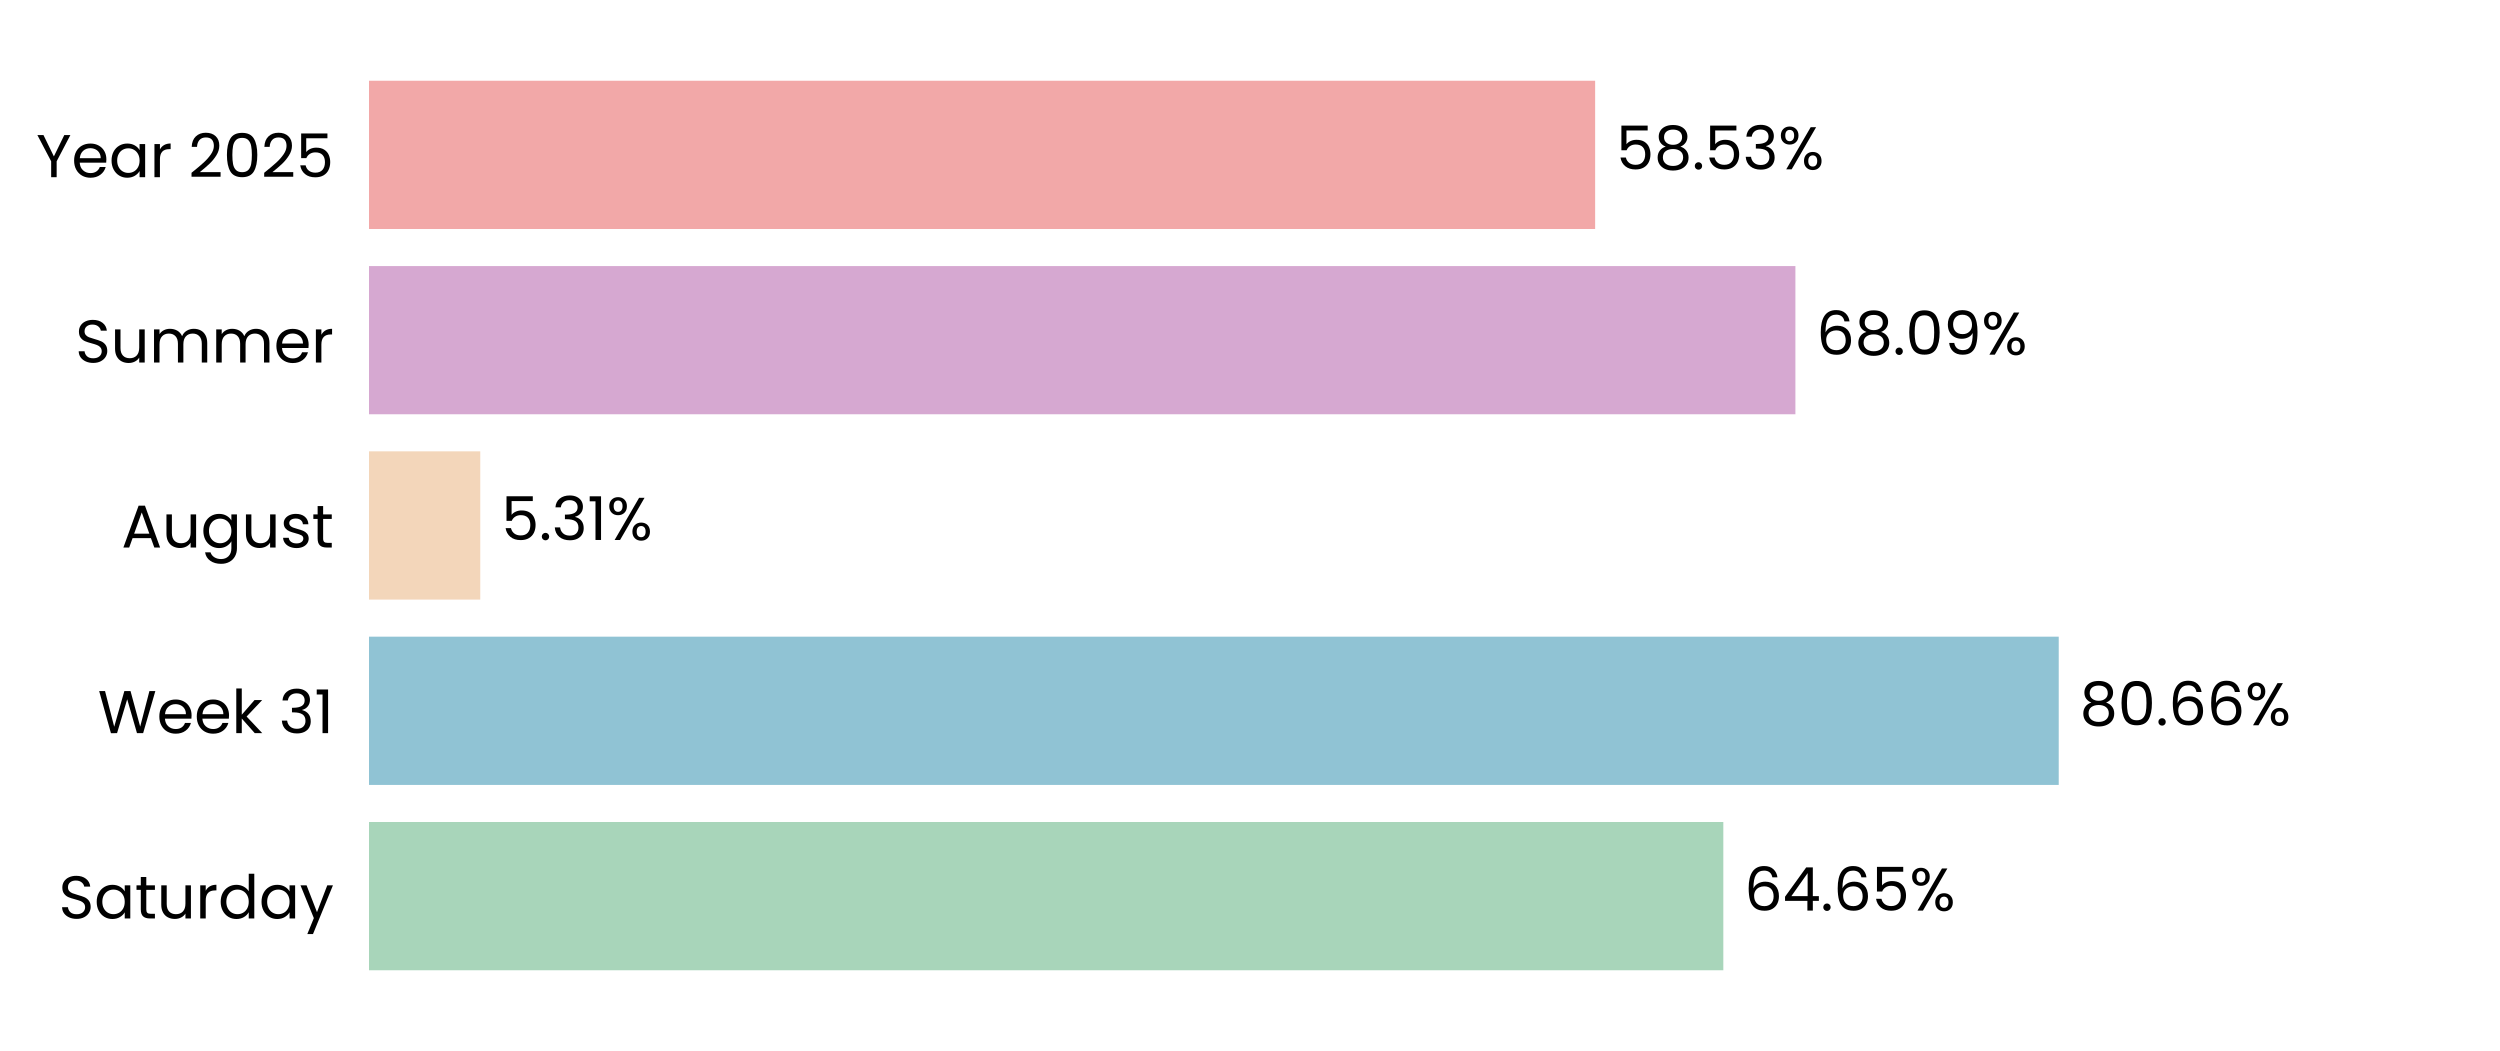
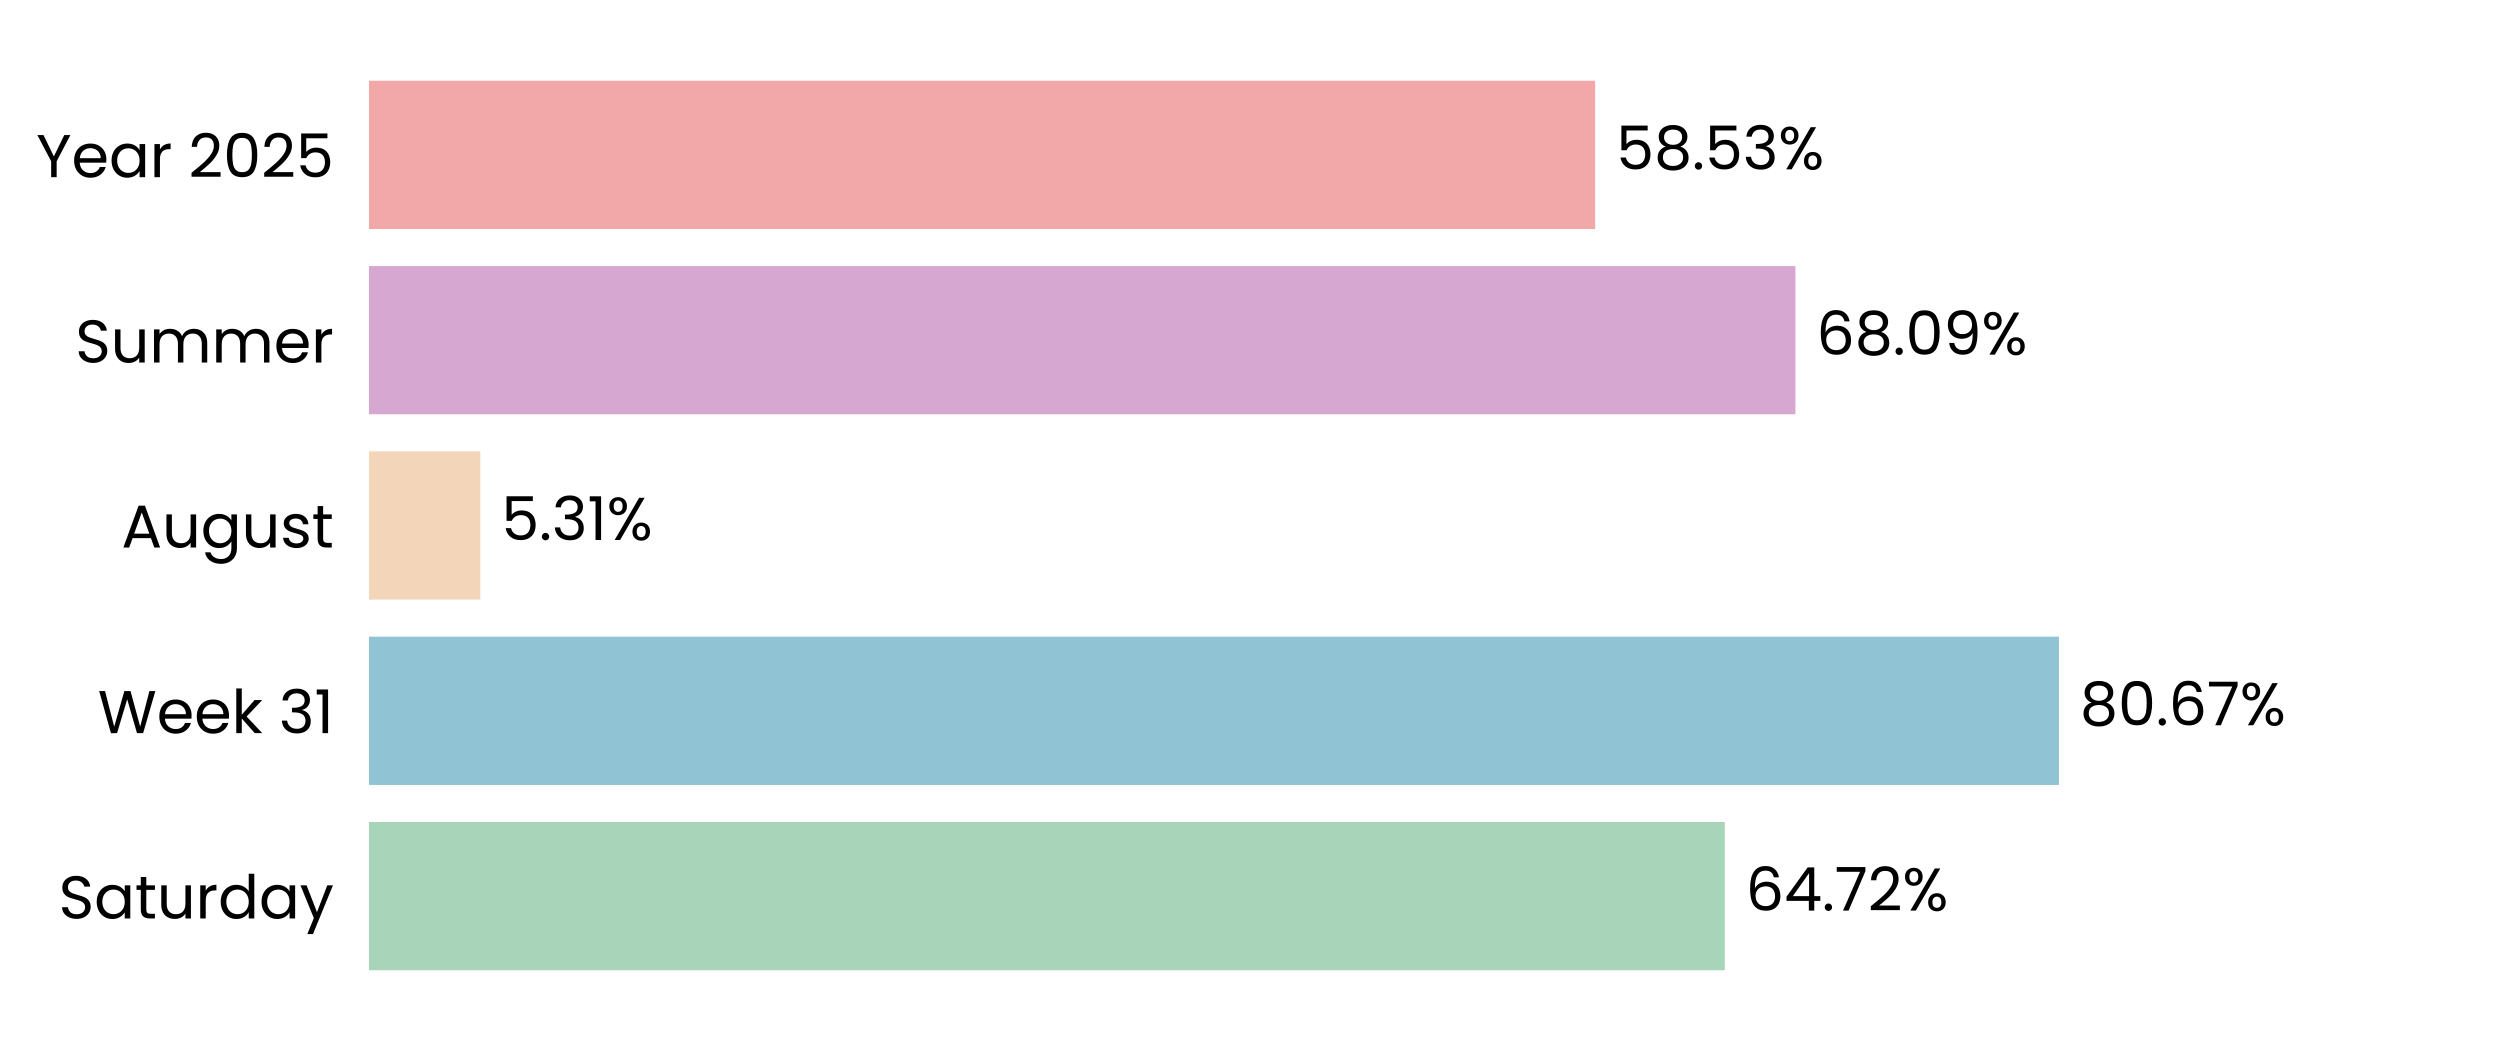
<svg xmlns="http://www.w3.org/2000/svg" xmlns:xlink="http://www.w3.org/1999/xlink" width="496.691pt" height="208.8pt" viewBox="0 0 496.691 208.8" version="1.1">
  <defs>
    <style type="text/css">*{stroke-linejoin: round; stroke-linecap: butt}</style>
  </defs>
  <g id="figure_1">
    <g id="patch_1">
      <path d="M 0 208.8  L 496.691 208.8  L 496.691 0  L 0 0  L 0 208.8  z " style="fill: none" />
    </g>
    <g id="axes_1">
      <g id="patch_2">
        <path d="M 73.311 201.6  L 489.491 201.6  L 489.491 7.2  L 73.311 7.2  L 73.311 201.6  z " style="fill: none" />
      </g>
      <g id="patch_3">
-         <path d="M 73.311 192.764  L 342.383 192.764  L 342.383 163.309  L 73.311 163.309  z " clip-path="url(#p59b674c0d6)" style="fill: #a8d5ba" />
+         <path d="M 73.311 192.764  L 342.672 192.764  L 342.672 163.309  L 73.311 163.309  z " clip-path="url(#pc28c13d02f)" style="fill: #a8d5ba" />
      </g>
      <g id="patch_4">
-         <path d="M 73.311 155.945  L 409.022 155.945  L 409.022 126.491  L 73.311 126.491  z " clip-path="url(#p59b674c0d6)" style="fill: #90c3d4" />
+         <path d="M 73.311 155.945  L 409.063 155.945  L 409.063 126.491  L 73.311 126.491  z " clip-path="url(#pc28c13d02f)" style="fill: #90c3d4" />
      </g>
      <g id="patch_5">
-         <path d="M 73.311 119.127  L 95.416 119.127  L 95.416 89.673  L 73.311 89.673  z " clip-path="url(#p59b674c0d6)" style="fill: #f3d6ba" />
+         <path d="M 73.311 119.127  L 95.425 119.127  L 95.425 89.673  L 73.311 89.673  z " clip-path="url(#pc28c13d02f)" style="fill: #f3d6ba" />
      </g>
      <g id="patch_6">
-         <path d="M 73.311 82.309  L 356.705 82.309  L 356.705 52.855  L 73.311 52.855  z " clip-path="url(#p59b674c0d6)" style="fill: #d6a8d1" />
+         <path d="M 73.311 82.309  L 356.708 82.309  L 356.708 52.855  L 73.311 52.855  z " clip-path="url(#pc28c13d02f)" style="fill: #d6a8d1" />
      </g>
      <g id="patch_7">
-         <path d="M 73.311 45.491  L 316.915 45.491  L 316.915 16.036  L 73.311 16.036  z " clip-path="url(#p59b674c0d6)" style="fill: #f2a8a8" />
+         <path d="M 73.311 45.491  L 316.916 45.491  L 316.916 16.036  L 73.311 16.036  z " clip-path="url(#pc28c13d02f)" style="fill: #f2a8a8" />
      </g>
      <g id="matplotlib.axis_1">
        <g id="ytick_1">
          <g id="text_1">
            <g transform="translate(11.65312 182.4764) scale(0.12 -0.12)">
              <defs>
                <path id="Poppins-Regular-53" d="M 1907 -45  Q 1466 -45 1117 112  Q 768 269 569 547  Q 371 826 365 1190  L 986 1190  Q 1018 877 1245 662  Q 1472 448 1907 448  Q 2323 448 2563 656  Q 2803 864 2803 1190  Q 2803 1446 2662 1606  Q 2522 1766 2310 1849  Q 2099 1933 1741 2029  Q 1299 2144 1033 2259  Q 768 2374 579 2620  Q 390 2867 390 3283  Q 390 3648 576 3929  Q 762 4211 1098 4364  Q 1434 4518 1869 4518  Q 2496 4518 2896 4204  Q 3296 3891 3347 3373  L 2707 3373  Q 2675 3629 2438 3824  Q 2202 4019 1811 4019  Q 1446 4019 1216 3830  Q 986 3642 986 3302  Q 986 3059 1123 2905  Q 1261 2752 1462 2672  Q 1664 2592 2029 2490  Q 2470 2368 2739 2249  Q 3008 2131 3200 1884  Q 3392 1638 3392 1216  Q 3392 890 3219 602  Q 3046 314 2707 134  Q 2368 -45 1907 -45  z " transform="scale(0.015625)" />
                <path id="Poppins-Regular-61" d="M 275 1766  Q 275 2304 492 2710  Q 710 3117 1091 3341  Q 1472 3565 1939 3565  Q 2400 3565 2739 3366  Q 3078 3168 3245 2867  L 3245 3507  L 3834 3507  L 3834 0  L 3245 0  L 3245 653  Q 3072 346 2729 144  Q 2387 -58 1933 -58  Q 1466 -58 1088 172  Q 710 403 492 819  Q 275 1235 275 1766  z M 3245 1760  Q 3245 2157 3085 2451  Q 2925 2746 2653 2902  Q 2381 3059 2054 3059  Q 1728 3059 1459 2905  Q 1190 2752 1030 2457  Q 870 2163 870 1766  Q 870 1363 1030 1065  Q 1190 768 1459 611  Q 1728 454 2054 454  Q 2381 454 2653 611  Q 2925 768 3085 1065  Q 3245 1363 3245 1760  z " transform="scale(0.015625)" />
                <path id="Poppins-Regular-74" d="M 1203 3027  L 1203 960  Q 1203 704 1312 598  Q 1421 493 1690 493  L 2118 493  L 2118 0  L 1594 0  Q 1107 0 864 224  Q 621 448 621 960  L 621 3027  L 166 3027  L 166 3507  L 621 3507  L 621 4390  L 1203 4390  L 1203 3507  L 2118 3507  L 2118 3027  L 1203 3027  z " transform="scale(0.015625)" />
                <path id="Poppins-Regular-75" d="M 3603 3507  L 3603 0  L 3021 0  L 3021 518  Q 2854 250 2556 99  Q 2259 -51 1901 -51  Q 1491 -51 1164 118  Q 838 288 649 627  Q 461 966 461 1453  L 461 3507  L 1037 3507  L 1037 1530  Q 1037 1011 1299 732  Q 1562 454 2016 454  Q 2483 454 2752 742  Q 3021 1030 3021 1581  L 3021 3507  L 3603 3507  z " transform="scale(0.015625)" />
                <path id="Poppins-Regular-72" d="M 1075 2938  Q 1229 3238 1513 3404  Q 1798 3571 2208 3571  L 2208 2970  L 2054 2970  Q 1075 2970 1075 1907  L 1075 0  L 493 0  L 493 3507  L 1075 3507  L 1075 2938  z " transform="scale(0.015625)" />
                <path id="Poppins-Regular-64" d="M 275 1766  Q 275 2304 492 2710  Q 710 3117 1091 3341  Q 1472 3565 1946 3565  Q 2355 3565 2707 3376  Q 3059 3187 3245 2880  L 3245 4736  L 3834 4736  L 3834 0  L 3245 0  L 3245 659  Q 3072 346 2733 144  Q 2394 -58 1939 -58  Q 1472 -58 1091 172  Q 710 403 492 819  Q 275 1235 275 1766  z M 3245 1760  Q 3245 2157 3085 2451  Q 2925 2746 2653 2902  Q 2381 3059 2054 3059  Q 1728 3059 1459 2905  Q 1190 2752 1030 2457  Q 870 2163 870 1766  Q 870 1363 1030 1065  Q 1190 768 1459 611  Q 1728 454 2054 454  Q 2381 454 2653 611  Q 2925 768 3085 1065  Q 3245 1363 3245 1760  z " transform="scale(0.015625)" />
                <path id="Poppins-Regular-79" d="M 3514 3507  L 1402 -1651  L 800 -1651  L 1491 38  L 77 3507  L 723 3507  L 1824 666  L 2912 3507  L 3514 3507  z " transform="scale(0.015625)" />
              </defs>
              <use xlink:href="#Poppins-Regular-53" />
              <use xlink:href="#Poppins-Regular-61" transform="translate(58.7 0)" />
              <use xlink:href="#Poppins-Regular-74" transform="translate(126.3 0)" />
              <use xlink:href="#Poppins-Regular-75" transform="translate(162.7 0)" />
              <use xlink:href="#Poppins-Regular-72" transform="translate(226.7 0)" />
              <use xlink:href="#Poppins-Regular-64" transform="translate(264 0)" />
              <use xlink:href="#Poppins-Regular-61" transform="translate(331.5999 0)" />
              <use xlink:href="#Poppins-Regular-79" transform="translate(399.1999 0)" />
            </g>
          </g>
        </g>
        <g id="ytick_2">
          <g id="text_2">
            <g transform="translate(19.42687 145.6582) scale(0.12 -0.12)">
              <defs>
                <path id="Poppins-Regular-57" d="M 6099 4461  L 4806 0  L 4154 0  L 3117 3590  L 2042 0  L 1395 -6  L 147 4461  L 768 4461  L 1741 678  L 2816 4461  L 3469 4461  L 4493 691  L 5472 4461  L 6099 4461  z " transform="scale(0.015625)" />
                <path id="Poppins-Regular-65" d="M 3693 1888  Q 3693 1722 3674 1536  L 870 1536  Q 902 1018 1225 726  Q 1549 435 2010 435  Q 2387 435 2640 611  Q 2893 787 2995 1082  L 3622 1082  Q 3482 576 3059 259  Q 2637 -58 2010 -58  Q 1510 -58 1116 166  Q 723 390 499 803  Q 275 1216 275 1760  Q 275 2304 492 2713  Q 710 3123 1104 3344  Q 1498 3565 2010 3565  Q 2509 3565 2893 3347  Q 3277 3130 3485 2749  Q 3693 2368 3693 1888  z M 3091 2010  Q 3091 2342 2944 2582  Q 2797 2822 2544 2947  Q 2291 3072 1984 3072  Q 1542 3072 1232 2790  Q 922 2509 877 2010  L 3091 2010  z " transform="scale(0.015625)" />
                <path id="Poppins-Regular-6b" d="M 2451 0  L 1075 1549  L 1075 0  L 493 0  L 493 4736  L 1075 4736  L 1075 1952  L 2426 3507  L 3238 3507  L 1587 1760  L 3245 0  L 2451 0  z " transform="scale(0.015625)" />
                <path id="Poppins-Regular-20" transform="scale(0.015625)" />
                <path id="Poppins-Regular-33" d="M 384 3462  Q 429 4051 838 4384  Q 1248 4717 1901 4717  Q 2336 4717 2653 4560  Q 2970 4403 3133 4134  Q 3296 3866 3296 3526  Q 3296 3130 3069 2842  Q 2842 2554 2477 2470  L 2477 2438  Q 2893 2336 3136 2035  Q 3379 1734 3379 1248  Q 3379 883 3212 592  Q 3046 301 2713 134  Q 2381 -32 1914 -32  Q 1235 -32 800 323  Q 365 678 314 1331  L 877 1331  Q 922 947 1190 704  Q 1459 461 1907 461  Q 2355 461 2588 694  Q 2822 928 2822 1299  Q 2822 1779 2502 1990  Q 2182 2202 1536 2202  L 1389 2202  L 1389 2688  L 1542 2688  Q 2131 2694 2432 2883  Q 2733 3072 2733 3469  Q 2733 3808 2512 4013  Q 2291 4218 1882 4218  Q 1485 4218 1241 4013  Q 998 3808 954 3462  L 384 3462  z " transform="scale(0.015625)" />
                <path id="Poppins-Regular-31" d="M 243 4096  L 243 4627  L 1446 4627  L 1446 0  L 858 0  L 858 4096  L 243 4096  z " transform="scale(0.015625)" />
              </defs>
              <use xlink:href="#Poppins-Regular-57" />
              <use xlink:href="#Poppins-Regular-65" transform="translate(97.59999 0)" />
              <use xlink:href="#Poppins-Regular-65" transform="translate(159.6 0)" />
              <use xlink:href="#Poppins-Regular-6b" transform="translate(221.6 0)" />
              <use xlink:href="#Poppins-Regular-20" transform="translate(273.0999 0)" />
              <use xlink:href="#Poppins-Regular-33" transform="translate(299.7999 0)" />
              <use xlink:href="#Poppins-Regular-31" transform="translate(358.6999 0)" />
            </g>
          </g>
        </g>
        <g id="ytick_3">
          <g id="text_3">
            <g transform="translate(24.11812 108.78) scale(0.12 -0.12)">
              <defs>
                <path id="Poppins-Regular-41" d="M 3130 992  L 1184 992  L 826 0  L 211 0  L 1824 4435  L 2496 4435  L 4102 0  L 3488 0  L 3130 992  z M 2963 1466  L 2157 3718  L 1350 1466  L 2963 1466  z " transform="scale(0.015625)" />
                <path id="Poppins-Regular-67" d="M 1939 3565  Q 2394 3565 2736 3366  Q 3078 3168 3245 2867  L 3245 3507  L 3834 3507  L 3834 -77  Q 3834 -557 3629 -931  Q 3424 -1306 3043 -1517  Q 2662 -1728 2157 -1728  Q 1466 -1728 1005 -1401  Q 544 -1075 461 -512  L 1037 -512  Q 1133 -832 1433 -1027  Q 1734 -1222 2157 -1222  Q 2637 -1222 2941 -921  Q 3245 -621 3245 -77  L 3245 659  Q 3072 352 2733 147  Q 2394 -58 1939 -58  Q 1472 -58 1091 172  Q 710 403 492 819  Q 275 1235 275 1766  Q 275 2304 492 2710  Q 710 3117 1091 3341  Q 1472 3565 1939 3565  z M 3245 1760  Q 3245 2157 3085 2451  Q 2925 2746 2653 2902  Q 2381 3059 2054 3059  Q 1728 3059 1459 2905  Q 1190 2752 1030 2457  Q 870 2163 870 1766  Q 870 1363 1030 1065  Q 1190 768 1459 611  Q 1728 454 2054 454  Q 2381 454 2653 611  Q 2925 768 3085 1065  Q 3245 1363 3245 1760  z " transform="scale(0.015625)" />
                <path id="Poppins-Regular-73" d="M 1734 -58  Q 1331 -58 1011 80  Q 691 218 505 464  Q 320 710 301 1030  L 902 1030  Q 928 768 1149 601  Q 1370 435 1728 435  Q 2061 435 2253 582  Q 2445 730 2445 954  Q 2445 1184 2240 1296  Q 2035 1408 1606 1517  Q 1216 1619 969 1724  Q 723 1830 547 2038  Q 371 2246 371 2586  Q 371 2854 531 3078  Q 691 3302 985 3433  Q 1280 3565 1658 3565  Q 2240 3565 2598 3270  Q 2957 2976 2982 2464  L 2400 2464  Q 2381 2739 2179 2905  Q 1978 3072 1638 3072  Q 1325 3072 1139 2937  Q 954 2803 954 2586  Q 954 2413 1066 2301  Q 1178 2189 1347 2121  Q 1517 2054 1818 1971  Q 2195 1869 2432 1769  Q 2669 1670 2838 1472  Q 3008 1274 3014 954  Q 3014 666 2854 435  Q 2694 205 2403 73  Q 2112 -58 1734 -58  z " transform="scale(0.015625)" />
              </defs>
              <use xlink:href="#Poppins-Regular-41" />
              <use xlink:href="#Poppins-Regular-75" transform="translate(67.39999 0)" />
              <use xlink:href="#Poppins-Regular-67" transform="translate(131.4 0)" />
              <use xlink:href="#Poppins-Regular-75" transform="translate(199 0)" />
              <use xlink:href="#Poppins-Regular-73" transform="translate(263 0)" />
              <use xlink:href="#Poppins-Regular-74" transform="translate(315.2 0)" />
            </g>
          </g>
        </g>
        <g id="ytick_4">
          <g id="text_4">
            <g transform="translate(14.95125 72.02182) scale(0.12 -0.12)">
              <defs>
                <path id="Poppins-Regular-6d" d="M 4710 3571  Q 5120 3571 5440 3401  Q 5760 3232 5945 2893  Q 6131 2554 6131 2067  L 6131 0  L 5555 0  L 5555 1984  Q 5555 2509 5296 2787  Q 5037 3066 4595 3066  Q 4141 3066 3872 2774  Q 3603 2483 3603 1933  L 3603 0  L 3027 0  L 3027 1984  Q 3027 2509 2768 2787  Q 2509 3066 2067 3066  Q 1613 3066 1344 2774  Q 1075 2483 1075 1933  L 1075 0  L 493 0  L 493 3507  L 1075 3507  L 1075 3002  Q 1248 3277 1539 3424  Q 1830 3571 2182 3571  Q 2624 3571 2963 3372  Q 3302 3174 3469 2790  Q 3616 3162 3955 3366  Q 4294 3571 4710 3571  z " transform="scale(0.015625)" />
              </defs>
              <use xlink:href="#Poppins-Regular-53" />
              <use xlink:href="#Poppins-Regular-75" transform="translate(58.7 0)" />
              <use xlink:href="#Poppins-Regular-6d" transform="translate(122.7 0)" />
              <use xlink:href="#Poppins-Regular-6d" transform="translate(225.7 0)" />
              <use xlink:href="#Poppins-Regular-65" transform="translate(328.7 0)" />
              <use xlink:href="#Poppins-Regular-72" transform="translate(390.6999 0)" />
            </g>
          </g>
        </g>
        <g id="ytick_5">
          <g id="text_5">
            <g transform="translate(7.2 35.20364) scale(0.12 -0.12)">
              <defs>
                <path id="Poppins-Regular-59" d="M 3616 4461  L 2163 1683  L 2163 0  L 1581 0  L 1581 1683  L 122 4461  L 768 4461  L 1869 2202  L 2970 4461  L 3616 4461  z " transform="scale(0.015625)" />
                <path id="Poppins-Regular-32" d="M 326 467  Q 1139 1120 1600 1539  Q 2061 1958 2377 2416  Q 2694 2874 2694 3315  Q 2694 3731 2492 3971  Q 2291 4211 1843 4211  Q 1408 4211 1168 3939  Q 928 3667 909 3213  L 346 3213  Q 371 3930 780 4320  Q 1190 4710 1837 4710  Q 2496 4710 2883 4345  Q 3270 3981 3270 3341  Q 3270 2810 2953 2307  Q 2637 1805 2233 1424  Q 1830 1043 1203 538  L 3405 538  L 3405 51  L 326 51  L 326 467  z " transform="scale(0.015625)" />
                <path id="Poppins-Regular-30" d="M 397 2362  Q 397 3462 755 4080  Q 1114 4698 2010 4698  Q 2899 4698 3257 4080  Q 3616 3462 3616 2362  Q 3616 1242 3257 621  Q 2899 0 2010 0  Q 1114 0 755 621  Q 397 1242 397 2362  z M 3040 2362  Q 3040 2918 2966 3305  Q 2893 3693 2665 3929  Q 2438 4166 2010 4166  Q 1574 4166 1347 3929  Q 1120 3693 1046 3305  Q 973 2918 973 2362  Q 973 1786 1046 1395  Q 1120 1005 1347 768  Q 1574 531 2010 531  Q 2438 531 2665 768  Q 2893 1005 2966 1395  Q 3040 1786 3040 2362  z " transform="scale(0.015625)" />
                <path id="Poppins-Regular-35" d="M 3347 4122  L 1101 4122  L 1101 2662  Q 1248 2867 1536 2998  Q 1824 3130 2157 3130  Q 2688 3130 3021 2909  Q 3354 2688 3498 2339  Q 3642 1990 3642 1600  Q 3642 1139 3469 774  Q 3296 410 2941 198  Q 2586 -13 2061 -13  Q 1389 -13 973 332  Q 557 678 467 1254  L 1037 1254  Q 1120 890 1389 685  Q 1658 480 2067 480  Q 2573 480 2829 784  Q 3085 1088 3085 1587  Q 3085 2086 2829 2358  Q 2573 2630 2074 2630  Q 1734 2630 1481 2467  Q 1229 2304 1114 2022  L 563 2022  L 563 4634  L 3347 4634  L 3347 4122  z " transform="scale(0.015625)" />
              </defs>
              <use xlink:href="#Poppins-Regular-59" />
              <use xlink:href="#Poppins-Regular-65" transform="translate(58.39999 0)" />
              <use xlink:href="#Poppins-Regular-61" transform="translate(120.4 0)" />
              <use xlink:href="#Poppins-Regular-72" transform="translate(188 0)" />
              <use xlink:href="#Poppins-Regular-20" transform="translate(225.3 0)" />
              <use xlink:href="#Poppins-Regular-32" transform="translate(252 0)" />
              <use xlink:href="#Poppins-Regular-30" transform="translate(309.4999 0)" />
              <use xlink:href="#Poppins-Regular-32" transform="translate(372.2999 0)" />
              <use xlink:href="#Poppins-Regular-35" transform="translate(429.7999 0)" />
            </g>
          </g>
        </g>
      </g>
      <g id="text_6">
-         <g transform="translate(346.545 180.9164) scale(0.12 -0.12)">
+         <g transform="translate(346.834 180.9164) scale(0.12 -0.12)">
          <defs>
            <path id="Poppins-Regular-36" d="M 2976 3526  Q 2835 4237 2099 4237  Q 1530 4237 1248 3798  Q 966 3360 973 2355  Q 1120 2688 1462 2877  Q 1805 3066 2227 3066  Q 2886 3066 3280 2656  Q 3674 2246 3674 1523  Q 3674 1088 3504 742  Q 3334 397 2992 192  Q 2650 -13 2163 -13  Q 1504 -13 1133 281  Q 762 576 614 1094  Q 467 1613 467 2374  Q 467 4723 2106 4723  Q 2733 4723 3091 4384  Q 3450 4045 3514 3526  L 2976 3526  z M 2106 2573  Q 1830 2573 1587 2461  Q 1344 2349 1193 2121  Q 1043 1894 1043 1568  Q 1043 1082 1324 778  Q 1606 474 2131 474  Q 2579 474 2844 752  Q 3110 1030 3110 1504  Q 3110 2003 2854 2288  Q 2598 2573 2106 2573  z " transform="scale(0.015625)" />
            <path id="Poppins-Regular-34" d="M 256 1030  L 256 1472  L 2502 4582  L 3200 4582  L 3200 1536  L 3840 1536  L 3840 1030  L 3200 1030  L 3200 0  L 2624 0  L 2624 1030  L 256 1030  z M 2650 3974  L 928 1536  L 2650 1536  L 2650 3974  z " transform="scale(0.015625)" />
            <path id="Poppins-Regular-2e" d="M 678 -38  Q 512 -38 397 77  Q 282 192 282 358  Q 282 525 397 640  Q 512 755 678 755  Q 838 755 950 640  Q 1062 525 1062 358  Q 1062 192 950 77  Q 838 -38 678 -38  z " transform="scale(0.015625)" />
+             <path id="Poppins-Regular-37" d="M 3245 4173  L 1466 0  L 877 0  L 2682 4115  L 211 4115  L 211 4614  L 3245 4614  L 3245 4173  z " transform="scale(0.015625)" />
            <path id="Poppins-Regular-25" d="M 269 3584  Q 269 4019 531 4278  Q 794 4538 1203 4538  Q 1613 4538 1875 4278  Q 2138 4019 2138 3584  Q 2138 3142 1875 2883  Q 1613 2624 1203 2624  Q 794 2624 531 2883  Q 269 3142 269 3584  z M 4006 4467  L 1414 0  L 838 0  L 3430 4467  L 4006 4467  z M 1203 4179  Q 986 4179 861 4028  Q 736 3878 736 3584  Q 736 3290 861 3136  Q 986 2982 1203 2982  Q 1421 2982 1549 3139  Q 1677 3296 1677 3584  Q 1677 3878 1549 4028  Q 1421 4179 1203 4179  z M 2720 883  Q 2720 1325 2982 1584  Q 3245 1843 3654 1843  Q 4064 1843 4323 1584  Q 4582 1325 4582 883  Q 4582 448 4323 185  Q 4064 -77 3654 -77  Q 3245 -77 2982 182  Q 2720 442 2720 883  z M 3648 1478  Q 3430 1478 3302 1328  Q 3174 1178 3174 883  Q 3174 595 3302 444  Q 3430 294 3648 294  Q 3866 294 3994 444  Q 4122 595 4122 883  Q 4122 1178 3994 1328  Q 3866 1478 3648 1478  z " transform="scale(0.015625)" />
          </defs>
          <use xlink:href="#Poppins-Regular-36" />
          <use xlink:href="#Poppins-Regular-34" transform="translate(63.49999 0)" />
          <use xlink:href="#Poppins-Regular-2e" transform="translate(126.4 0)" />
-           <use xlink:href="#Poppins-Regular-36" transform="translate(147.4 0)" />
-           <use xlink:href="#Poppins-Regular-35" transform="translate(210.8999 0)" />
-           <use xlink:href="#Poppins-Regular-25" transform="translate(273.6999 0)" />
+           <use xlink:href="#Poppins-Regular-37" transform="translate(147.4 0)" />
+           <use xlink:href="#Poppins-Regular-32" transform="translate(202 0)" />
+           <use xlink:href="#Poppins-Regular-25" transform="translate(259.4999 0)" />
        </g>
      </g>
      <g id="text_7">
-         <g transform="translate(413.1833 144.0982) scale(0.12 -0.12)">
+         <g transform="translate(413.2246 144.0982) scale(0.12 -0.12)">
          <defs>
            <path id="Poppins-Regular-38" d="M 1242 2406  Q 883 2547 691 2816  Q 499 3085 499 3469  Q 499 3814 672 4092  Q 845 4371 1187 4534  Q 1530 4698 2016 4698  Q 2502 4698 2844 4534  Q 3187 4371 3363 4092  Q 3539 3814 3539 3469  Q 3539 3098 3340 2819  Q 3142 2541 2797 2406  Q 3194 2285 3427 1981  Q 3661 1677 3661 1248  Q 3661 832 3456 521  Q 3251 211 2876 41  Q 2502 -128 2016 -128  Q 1530 -128 1162 41  Q 794 211 589 521  Q 384 832 384 1248  Q 384 1677 614 1984  Q 845 2291 1242 2406  z M 2976 3398  Q 2976 3789 2720 4000  Q 2464 4211 2016 4211  Q 1574 4211 1318 4000  Q 1062 3789 1062 3392  Q 1062 3034 1328 2816  Q 1594 2598 2016 2598  Q 2445 2598 2710 2819  Q 2976 3040 2976 3398  z M 2016 2150  Q 1542 2150 1241 1929  Q 941 1709 941 1267  Q 941 858 1232 608  Q 1523 358 2016 358  Q 2509 358 2797 608  Q 3085 858 3085 1267  Q 3085 1696 2790 1923  Q 2496 2150 2016 2150  z " transform="scale(0.015625)" />
          </defs>
          <use xlink:href="#Poppins-Regular-38" />
          <use xlink:href="#Poppins-Regular-30" transform="translate(63.09999 0)" />
          <use xlink:href="#Poppins-Regular-2e" transform="translate(125.9 0)" />
          <use xlink:href="#Poppins-Regular-36" transform="translate(146.9 0)" />
-           <use xlink:href="#Poppins-Regular-36" transform="translate(210.3999 0)" />
-           <use xlink:href="#Poppins-Regular-25" transform="translate(273.8999 0)" />
+           <use xlink:href="#Poppins-Regular-37" transform="translate(210.3999 0)" />
+           <use xlink:href="#Poppins-Regular-25" transform="translate(264.9999 0)" />
        </g>
      </g>
      <g id="text_8">
-         <g transform="translate(99.57795 107.28) scale(0.12 -0.12)">
+         <g transform="translate(99.58727 107.28) scale(0.12 -0.12)">
          <use xlink:href="#Poppins-Regular-35" />
          <use xlink:href="#Poppins-Regular-2e" transform="translate(62.79999 0)" />
          <use xlink:href="#Poppins-Regular-33" transform="translate(83.79997 0)" />
          <use xlink:href="#Poppins-Regular-31" transform="translate(142.7 0)" />
          <use xlink:href="#Poppins-Regular-25" transform="translate(174.7 0)" />
        </g>
      </g>
      <g id="text_9">
-         <g transform="translate(360.8669 70.46182) scale(0.12 -0.12)">
+         <g transform="translate(360.87 70.46182) scale(0.12 -0.12)">
          <defs>
            <path id="Poppins-Regular-39" d="M 1146 1242  Q 1210 877 1443 678  Q 1677 480 2074 480  Q 2605 480 2857 896  Q 3110 1312 3098 2298  Q 2963 2010 2649 1846  Q 2336 1683 1952 1683  Q 1523 1683 1187 1859  Q 851 2035 659 2374  Q 467 2714 467 3194  Q 467 3878 864 4297  Q 1261 4717 1990 4717  Q 2886 4717 3248 4134  Q 3610 3552 3610 2400  Q 3610 1594 3466 1069  Q 3322 544 2979 269  Q 2637 -6 2042 -6  Q 1389 -6 1024 346  Q 659 698 608 1242  L 1146 1242  z M 2048 2176  Q 2477 2176 2752 2441  Q 3027 2707 3027 3162  Q 3027 3642 2758 3936  Q 2490 4230 2003 4230  Q 1555 4230 1289 3948  Q 1024 3667 1024 3206  Q 1024 2739 1286 2457  Q 1549 2176 2048 2176  z " transform="scale(0.015625)" />
          </defs>
          <use xlink:href="#Poppins-Regular-36" />
          <use xlink:href="#Poppins-Regular-38" transform="translate(63.49999 0)" />
          <use xlink:href="#Poppins-Regular-2e" transform="translate(126.6 0)" />
          <use xlink:href="#Poppins-Regular-30" transform="translate(147.6 0)" />
          <use xlink:href="#Poppins-Regular-39" transform="translate(210.3999 0)" />
          <use xlink:href="#Poppins-Regular-25" transform="translate(273.3999 0)" />
        </g>
      </g>
      <g id="text_10">
-         <g transform="translate(321.0769 33.64364) scale(0.12 -0.12)">
+         <g transform="translate(321.0777 33.64364) scale(0.12 -0.12)">
          <use xlink:href="#Poppins-Regular-35" />
          <use xlink:href="#Poppins-Regular-38" transform="translate(62.79999 0)" />
          <use xlink:href="#Poppins-Regular-2e" transform="translate(125.9 0)" />
          <use xlink:href="#Poppins-Regular-35" transform="translate(146.9 0)" />
          <use xlink:href="#Poppins-Regular-33" transform="translate(209.7 0)" />
          <use xlink:href="#Poppins-Regular-25" transform="translate(268.5999 0)" />
        </g>
      </g>
    </g>
  </g>
  <defs>
-     <clipPath id="p59b674c0d6">
+     <clipPath id="pc28c13d02f">
      <rect x="73.311" y="7.2" width="416.18" height="194.4" />
    </clipPath>
  </defs>
</svg>
